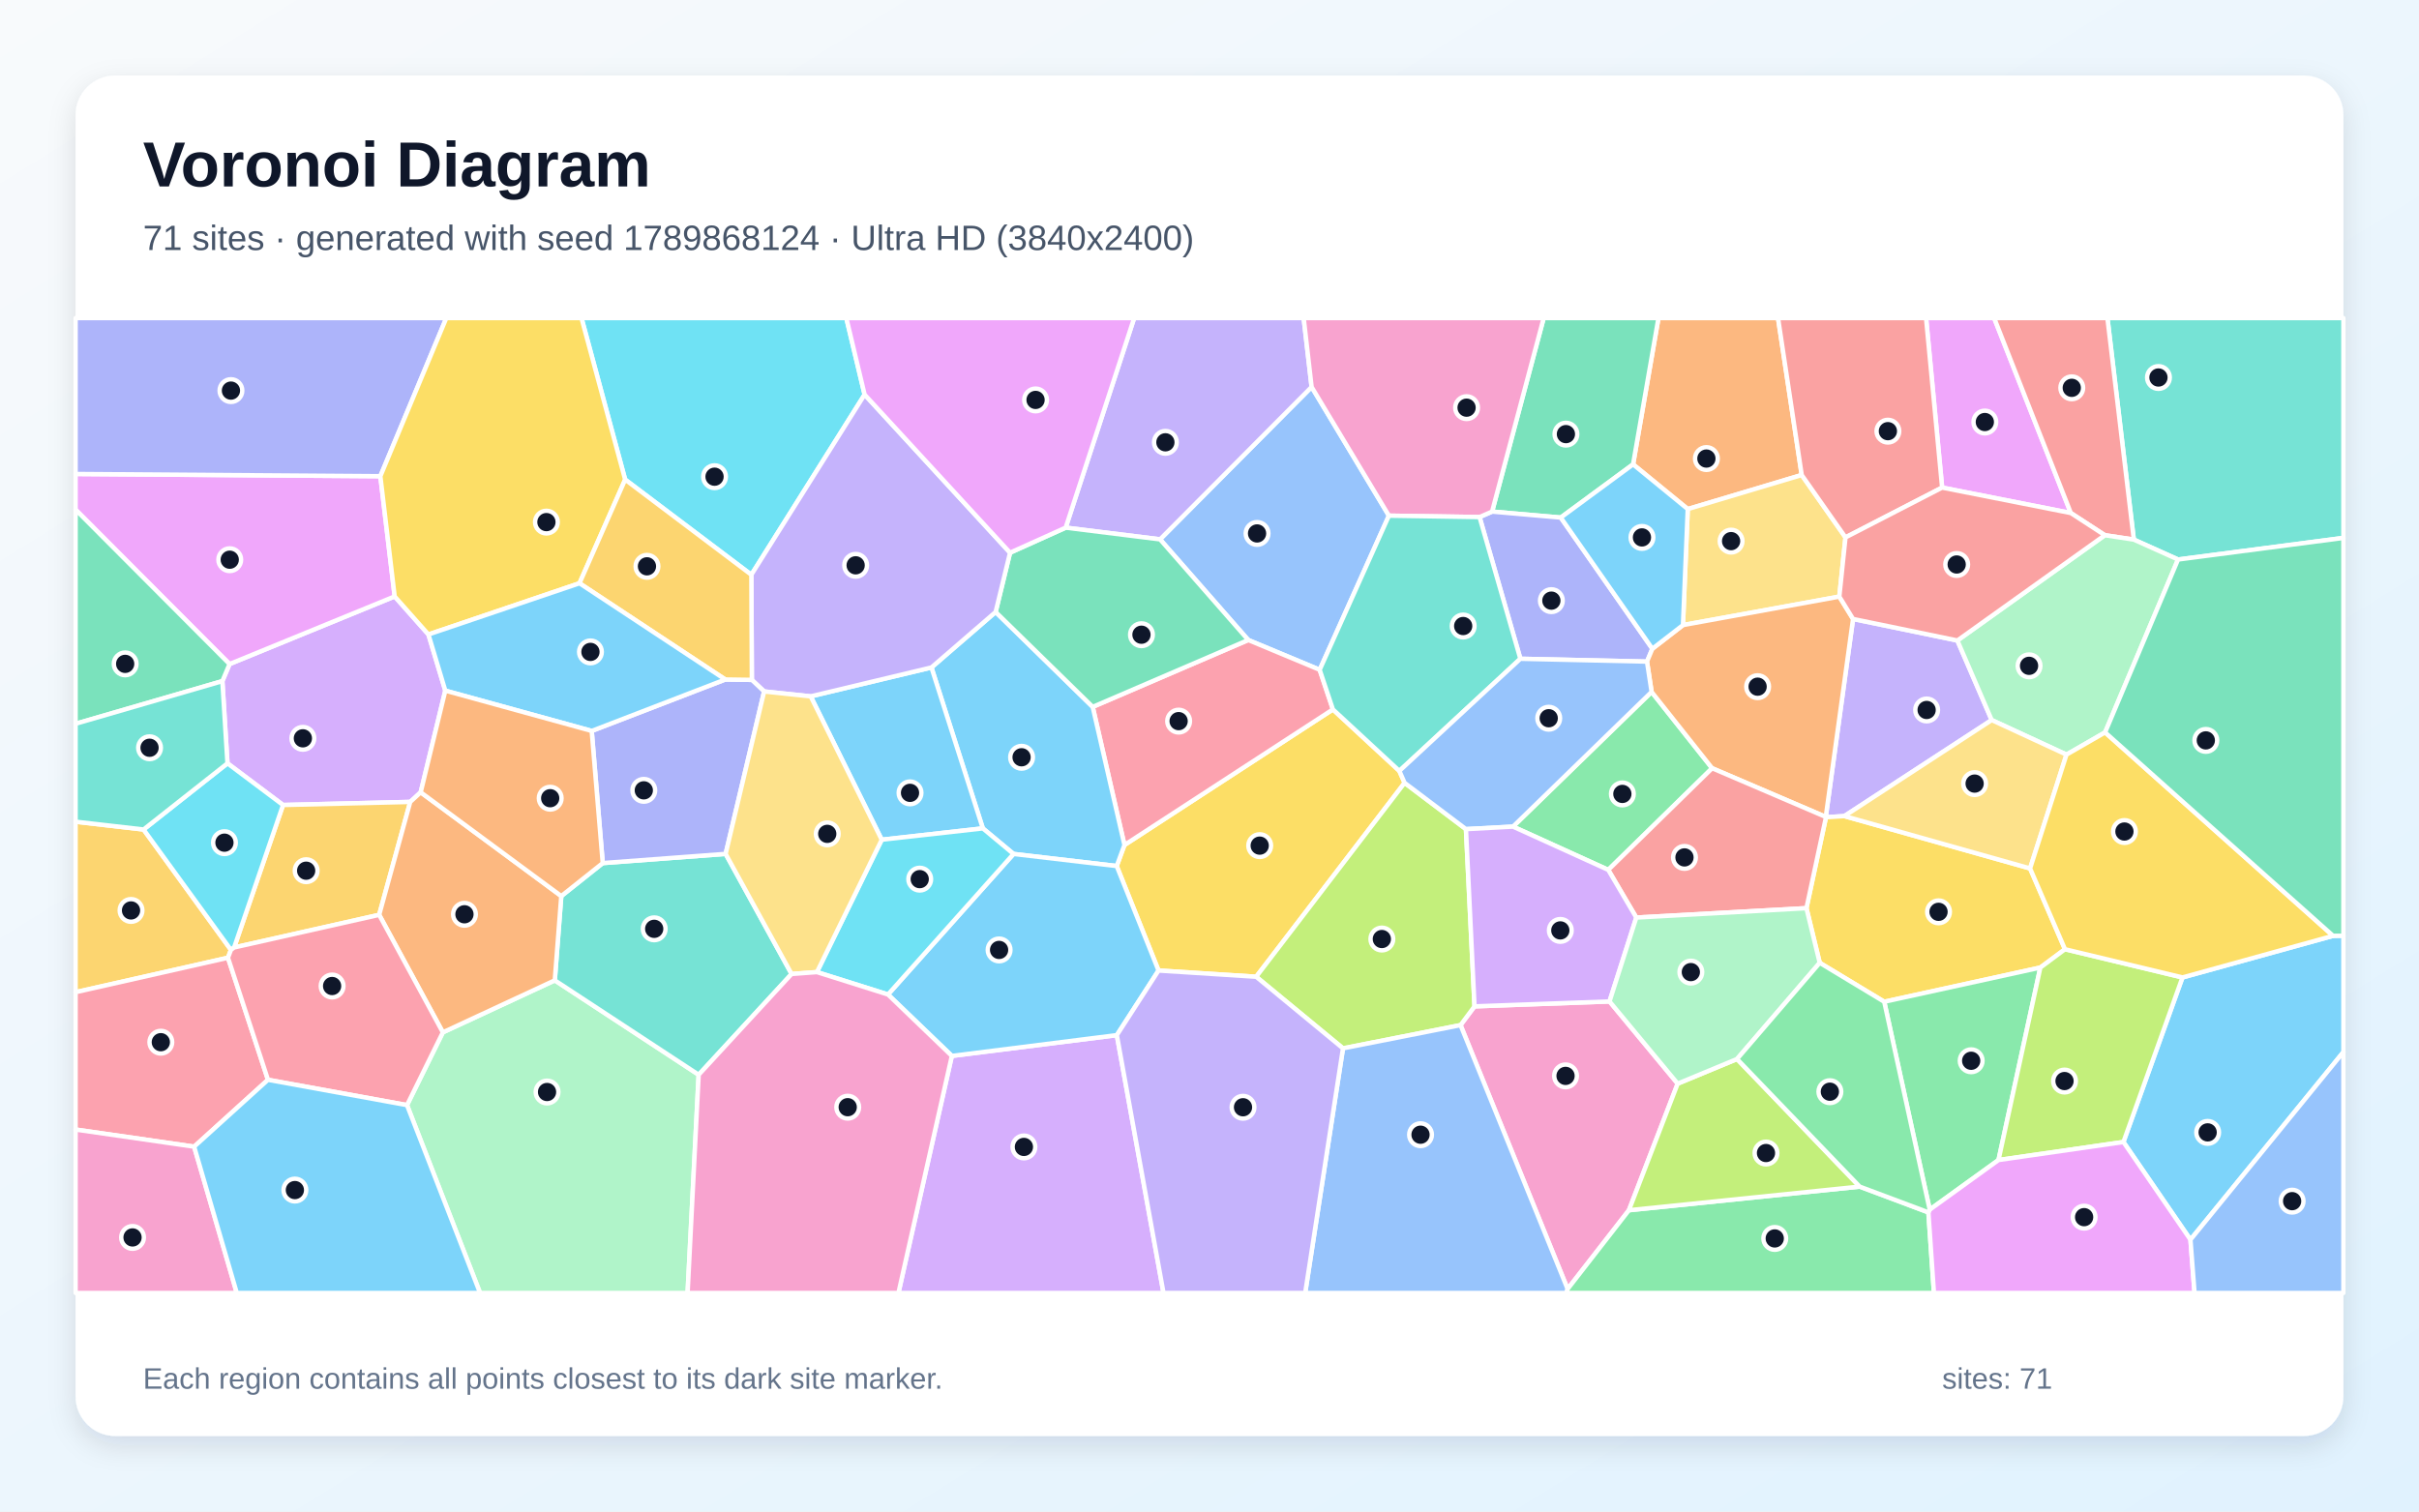
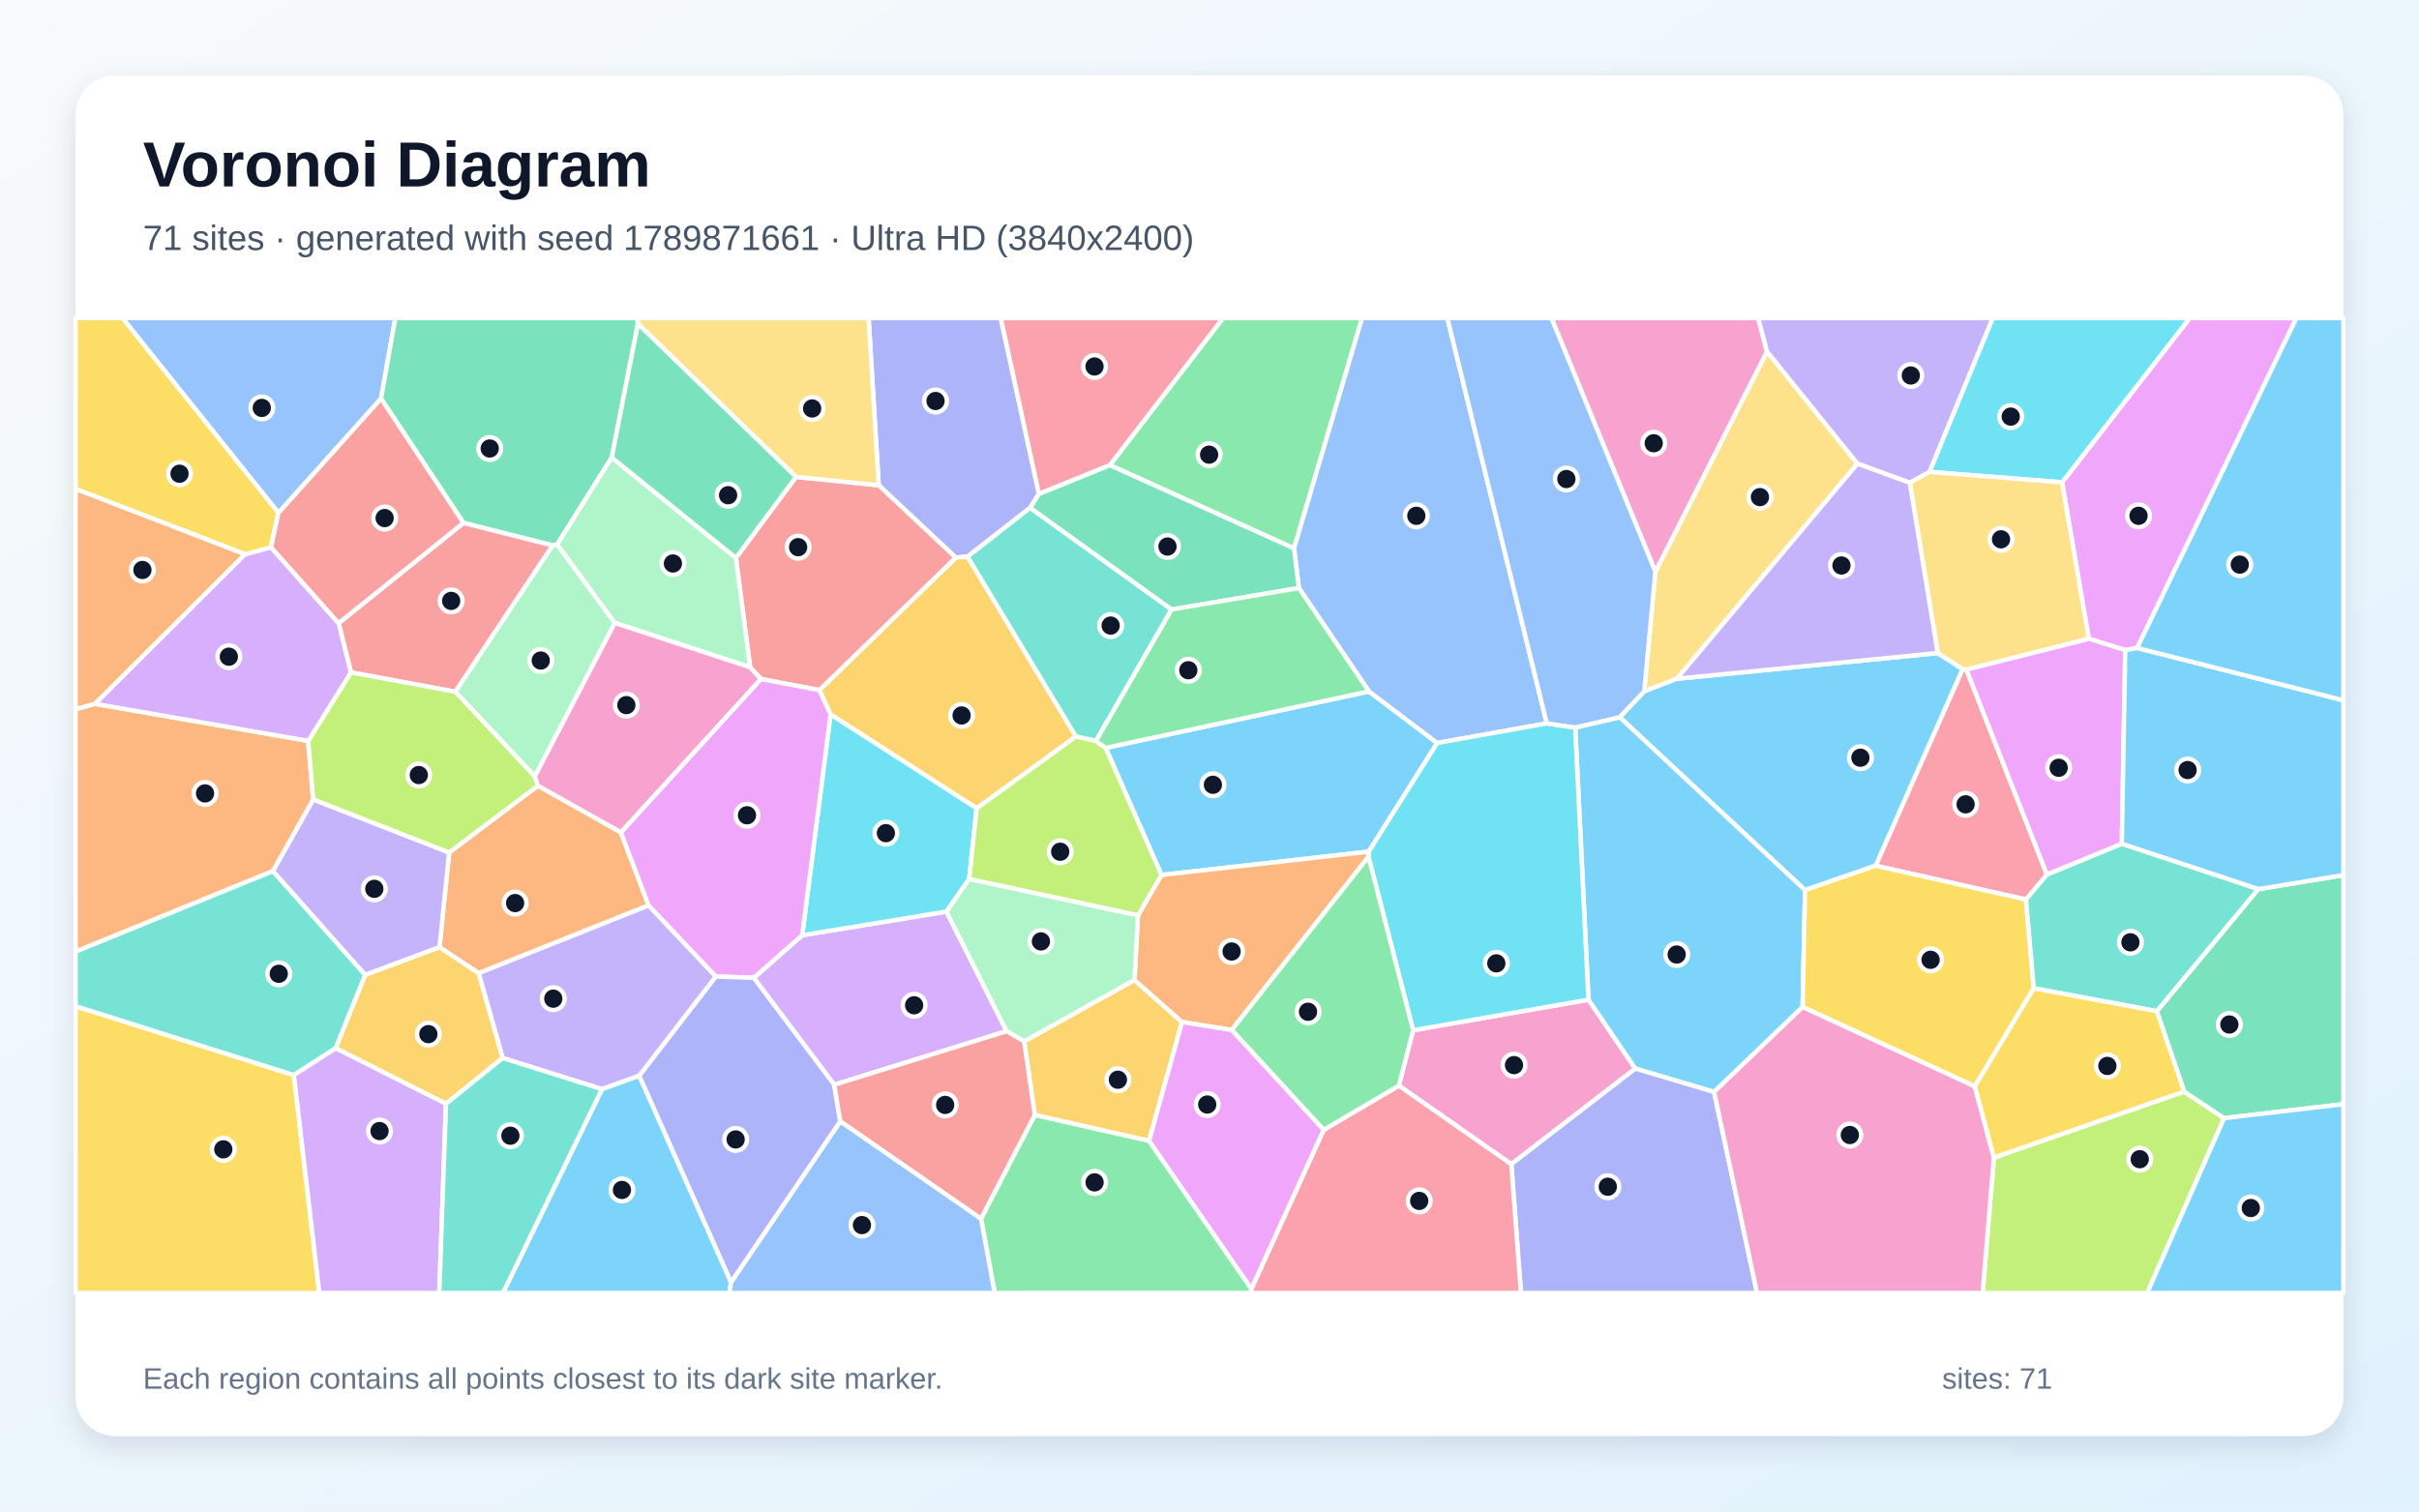
<svg xmlns="http://www.w3.org/2000/svg" width="3840" height="2400" viewBox="0 0 3840 2400" role="img" aria-labelledby="title description">
  <defs>
    <linearGradient id="background" x1="0" y1="0" x2="1" y2="1">
      <stop stop-color="#F8FAFC" />
      <stop offset="1" stop-color="#E0F2FE" />
    </linearGradient>
    <filter id="shadow" x="-5%" y="-5%" width="110%" height="110%">
      <feDropShadow dx="0" dy="15" stdDeviation="22" flood-color="#0F172A" flood-opacity=".12" />
    </filter>
  </defs>
  <rect width="3840" height="2400" fill="url(#background)" />
  <rect x="120" y="120" width="3600" height="2160" rx="63" fill="#FFFFFF" filter="url(#shadow)" />
  <g font-family="Arial, sans-serif">
    <text x="227" y="296" font-size="101" font-weight="700" fill="#0F172A">Voronoi Diagram</text>
-     <text x="227" y="397" font-size="56" fill="#475569">71 sites · generated with seed 1789868124 · Ultra HD (3840x2400)</text>
+     <text x="227" y="397" font-size="56" fill="#475569">71 sites · generated with seed 1789871661 · Ultra HD (3840x2400)</text>
  </g>
  <g stroke="#FFFFFF" stroke-width="7" stroke-linejoin="round">
-     <polygon points="3477.2,1968.4 3370.8,1813.3 3464.5,1552.0 3703.6,1485.9 3720.0,1485.8 3720.0,1670.4" fill="#38BDF8" fill-opacity="0.65" />
-     <polygon points="3107.2,1017.0 3161.7,1143.3 2927.8,1295.8 2898.6,1297.6 2898.3,1297.1 2941.6,982.8" fill="#A78BFA" fill-opacity="0.65" />
-     <polygon points="2663.2,1720.6 2585.8,1921.6 2488.5,2046.7 2318.5,1627.7 2340.7,1597.9 2555.0,1590.1" fill="#F472B6" fill-opacity="0.65" />
-     <polygon points="2860.1,754.2 2679.2,808.3 2592.4,737.3 2632.7,505.0 2822.5,505.0" fill="#FB923C" fill-opacity="0.65" />
-     <polygon points="1839.1,1541.0 1772.7,1375.1 1785.0,1341.7 2115.9,1126.4 2221.4,1224.1 2229.7,1243.0 1994.1,1550.9" fill="#FACC15" fill-opacity="0.65" />
-     <polygon points="2553.0,1381.2 2401.8,1312.5 2621.8,1098.6 2717.9,1219.8" fill="#4ADE80" fill-opacity="0.65" />
-     <polygon points="3457.5,888.4 3387.3,856.8 3345.4,505.0 3720.0,505.0 3720.0,854.1" fill="#2DD4BF" fill-opacity="0.65" />
-     <polygon points="1841.5,856.4 2082.1,614.4 2204.8,818.8 2094.9,1063.5 1981.5,1016.2" fill="#60A5FA" fill-opacity="0.65" />
-     <polygon points="3287.3,814.6 3083.0,774.2 3057.5,505.0 3165.6,505.0" fill="#E879F9" fill-opacity="0.65" />
-     <polygon points="2592.4,737.3 2477.6,821.8 2368.6,812.3 2450.5,505.0 2632.7,505.0" fill="#34D399" fill-opacity="0.65" />
-     <polygon points="3387.3,856.8 3341.3,849.8 3287.3,814.6 3165.6,505.0 3345.4,505.0" fill="#F87171" fill-opacity="0.65" />
-     <polygon points="2623.0,1030.1 2614.5,1050.5 2413.5,1046.0 2348.7,821.0 2368.6,812.3 2477.6,821.8" fill="#818CF8" fill-opacity="0.65" />
-     <polygon points="361.9,1520.7 120.0,1575.4 120.0,1304.7 227.9,1317.1 366.6,1508.2" fill="#FBBF24" fill-opacity="0.65" />
-     <polygon points="2131.9,1664.6 1994.1,1550.9 2229.7,1243.0 2327.1,1316.5 2340.7,1597.9 2318.5,1627.7" fill="#A3E635" fill-opacity="0.65" />
-     <polygon points="680.1,1007.4 706.9,1096.6 667.8,1258.0 651.2,1273.3 449.3,1278.2 361.1,1212.0 353.0,1081.5 364.4,1054.4 626.5,947.0" fill="#C084FC" fill-opacity="0.65" />
-     <polygon points="1734.6,1122.4 1981.5,1016.2 2094.9,1063.5 2115.9,1126.4 1785.0,1341.7" fill="#FB7185" fill-opacity="0.65" />
-     <polygon points="1372.5,626.5 1192.7,912.6 992.4,761.5 923.1,505.0 1343.5,505.0" fill="#22D3EE" fill-opacity="0.65" />
-     <polygon points="646.1,1754.7 703.0,1639.2 880.7,1556.6 1109.1,1706.5 1091.5,2053.0 762.1,2053.0" fill="#86EFAC" fill-opacity="0.65" />
-     <polygon points="2919.8,947.3 2671.6,992.5 2679.2,808.3 2860.1,754.2 2929.6,853.3" fill="#FCD34D" fill-opacity="0.65" />
-     <polygon points="1608.9,1355.9 1560.2,1315.3 1478.6,1059.8 1580.5,971.7 1734.6,1122.4 1785.0,1341.7 1772.7,1375.1" fill="#38BDF8" fill-opacity="0.65" />
-     <polygon points="1399.7,1333.3 1286.9,1105.7 1478.6,1059.8 1560.2,1315.3" fill="#38BDF8" fill-opacity="0.65" />
-     <polygon points="2082.1,614.4 1841.5,856.4 1691.7,837.8 1800.4,505.0 2069.5,505.0" fill="#A78BFA" fill-opacity="0.65" />
-     <polygon points="2368.6,812.3 2348.7,821.0 2204.8,818.8 2082.1,614.4 2069.5,505.0 2450.5,505.0" fill="#F472B6" fill-opacity="0.65" />
-     <polygon points="2717.9,1219.8 2621.8,1098.6 2614.5,1050.5 2623.0,1030.1 2671.6,992.5 2919.8,947.3 2941.6,982.8 2898.3,1297.1" fill="#FB923C" fill-opacity="0.65" />
-     <polygon points="3222.6,1378.9 3278.0,1507.2 3238.9,1536.3 2991.1,1590.6 2888.7,1528.8 2867.6,1442.0 2898.6,1297.6 2927.8,1295.8" fill="#FACC15" fill-opacity="0.65" />
-     <polygon points="3063.3,1920.7 2991.1,1590.6 3238.9,1536.3 3172.5,1841.9" fill="#4ADE80" fill-opacity="0.65" />
-     <polygon points="956.8,1370.4 1151.9,1355.8 1256.6,1546.5 1109.1,1706.5 880.7,1556.6 891.0,1422.8" fill="#2DD4BF" fill-opacity="0.65" />
-     <polygon points="2131.9,1664.6 2318.5,1627.7 2488.5,2046.7 2486.6,2053.0 2071.9,2053.0" fill="#60A5FA" fill-opacity="0.65" />
-     <polygon points="603.8,756.1 626.5,947.0 364.4,1054.4 120.0,809.2 120.0,752.6" fill="#E879F9" fill-opacity="0.65" />
-     <polygon points="1734.6,1122.4 1580.5,971.7 1603.4,877.6 1691.7,837.8 1841.5,856.4 1981.5,1016.2" fill="#34D399" fill-opacity="0.65" />
-     <polygon points="2867.6,1442.0 2597.5,1456.9 2553.0,1381.2 2717.9,1219.8 2898.3,1297.1 2898.6,1297.6" fill="#F87171" fill-opacity="0.65" />
-     <polygon points="603.8,756.1 120.0,752.6 120.0,505.0 708.5,505.0" fill="#818CF8" fill-opacity="0.65" />
-     <polygon points="601.9,1452.6 371.7,1504.4 449.3,1278.2 651.2,1273.3" fill="#FBBF24" fill-opacity="0.65" />
-     <polygon points="3172.5,1841.9 3238.9,1536.3 3278.0,1507.2 3464.5,1552.0 3370.8,1813.3" fill="#A3E635" fill-opacity="0.65" />
-     <polygon points="1511.0,1676.6 1772.9,1643.6 1847.0,2053.0 1426.2,2053.0" fill="#C084FC" fill-opacity="0.65" />
-     <polygon points="425.4,1714.5 308.2,1820.7 120.0,1793.5 120.0,1575.4 361.9,1520.7" fill="#FB7185" fill-opacity="0.65" />
-     <polygon points="371.7,1504.4 366.6,1508.2 227.9,1317.1 361.1,1212.0 449.3,1278.2" fill="#22D3EE" fill-opacity="0.65" />
-     <polygon points="3341.7,1162.9 3280.4,1198.2 3161.7,1143.3 3107.2,1017.0 3341.3,849.8 3387.3,856.8 3457.5,888.4" fill="#86EFAC" fill-opacity="0.65" />
-     <polygon points="3222.6,1378.9 2927.8,1295.8 3161.7,1143.3 3280.4,1198.2" fill="#FCD34D" fill-opacity="0.65" />
-     <polygon points="1772.9,1643.6 1511.0,1676.6 1409.6,1579.1 1608.9,1355.9 1772.7,1375.1 1839.1,1541.0" fill="#38BDF8" fill-opacity="0.65" />
-     <polygon points="2671.6,992.5 2623.0,1030.1 2477.6,821.8 2592.4,737.3 2679.2,808.3" fill="#38BDF8" fill-opacity="0.65" />
-     <polygon points="1603.4,877.6 1580.5,971.7 1478.6,1059.8 1286.9,1105.7 1213.0,1097.9 1193.5,1079.5 1192.7,912.6 1372.5,626.5" fill="#A78BFA" fill-opacity="0.65" />
-     <polygon points="120.0,1793.5 308.2,1820.7 375.9,2053.0 120.0,2053.0" fill="#F472B6" fill-opacity="0.65" />
-     <polygon points="891.0,1422.8 880.7,1556.6 703.0,1639.2 601.9,1452.6 651.2,1273.3 667.8,1258.0" fill="#FB923C" fill-opacity="0.65" />
-     <polygon points="992.4,761.5 919.9,926.1 680.1,1007.4 626.5,947.0 603.8,756.1 708.5,505.0 923.1,505.0" fill="#FACC15" fill-opacity="0.65" />
-     <polygon points="2488.5,2046.7 2585.8,1921.6 2952.1,1884.1 3061.2,1925.0 3070.0,2053.0 2486.6,2053.0" fill="#4ADE80" fill-opacity="0.65" />
-     <polygon points="2348.7,821.0 2413.5,1046.0 2221.4,1224.1 2115.9,1126.4 2094.9,1063.5 2204.8,818.8" fill="#2DD4BF" fill-opacity="0.65" />
-     <polygon points="2413.5,1046.0 2614.5,1050.5 2621.8,1098.6 2401.8,1312.5 2327.1,1316.5 2229.7,1243.0 2221.4,1224.1" fill="#60A5FA" fill-opacity="0.65" />
-     <polygon points="3061.2,1925.0 3063.3,1920.7 3172.5,1841.9 3370.8,1813.3 3477.2,1968.4 3483.7,2053.0 3070.0,2053.0" fill="#E879F9" fill-opacity="0.65" />
-     <polygon points="364.4,1054.4 353.0,1081.5 120.0,1149.2 120.0,809.2" fill="#34D399" fill-opacity="0.65" />
-     <polygon points="3083.0,774.2 2929.6,853.3 2860.1,754.2 2822.5,505.0 3057.5,505.0" fill="#F87171" fill-opacity="0.65" />
-     <polygon points="939.3,1160.6 1151.3,1078.9 1193.5,1079.5 1213.0,1097.9 1151.9,1355.8 956.8,1370.4" fill="#818CF8" fill-opacity="0.65" />
-     <polygon points="1193.5,1079.5 1151.3,1078.9 919.9,926.1 992.4,761.5 1192.7,912.6" fill="#FBBF24" fill-opacity="0.65" />
-     <polygon points="2952.1,1884.1 2585.8,1921.6 2663.2,1720.6 2757.4,1681.5" fill="#A3E635" fill-opacity="0.65" />
-     <polygon points="2597.5,1456.9 2555.0,1590.1 2340.7,1597.9 2327.1,1316.5 2401.8,1312.5 2553.0,1381.2" fill="#C084FC" fill-opacity="0.65" />
-     <polygon points="425.4,1714.5 361.9,1520.7 366.6,1508.2 371.7,1504.4 601.9,1452.6 703.0,1639.2 646.1,1754.7" fill="#FB7185" fill-opacity="0.65" />
-     <polygon points="1409.6,1579.1 1296.8,1543.5 1399.7,1333.3 1560.2,1315.3 1608.9,1355.9" fill="#22D3EE" fill-opacity="0.65" />
-     <polygon points="2757.4,1681.5 2663.2,1720.6 2555.0,1590.1 2597.5,1456.9 2867.6,1442.0 2888.7,1528.8" fill="#86EFAC" fill-opacity="0.65" />
-     <polygon points="1296.8,1543.5 1256.6,1546.5 1151.9,1355.8 1213.0,1097.9 1286.9,1105.7 1399.7,1333.3" fill="#FCD34D" fill-opacity="0.65" />
-     <polygon points="308.2,1820.7 425.4,1714.5 646.1,1754.7 762.1,2053.0 375.9,2053.0" fill="#38BDF8" fill-opacity="0.65" />
-     <polygon points="1151.3,1078.9 939.3,1160.6 706.9,1096.6 680.1,1007.4 919.9,926.1" fill="#38BDF8" fill-opacity="0.65" />
-     <polygon points="1772.9,1643.6 1839.1,1541.0 1994.1,1550.9 2131.9,1664.6 2071.9,2053.0 1847.0,2053.0" fill="#A78BFA" fill-opacity="0.65" />
-     <polygon points="1109.1,1706.5 1256.6,1546.5 1296.8,1543.5 1409.6,1579.1 1511.0,1676.6 1426.2,2053.0 1091.5,2053.0" fill="#F472B6" fill-opacity="0.65" />
-     <polygon points="939.3,1160.6 956.8,1370.4 891.0,1422.8 667.8,1258.0 706.9,1096.6" fill="#FB923C" fill-opacity="0.65" />
-     <polygon points="3278.0,1507.2 3222.6,1378.9 3280.4,1198.2 3341.7,1162.9 3703.6,1485.9 3464.5,1552.0" fill="#FACC15" fill-opacity="0.65" />
-     <polygon points="3061.2,1925.0 2952.1,1884.1 2757.4,1681.5 2888.7,1528.8 2991.1,1590.6 3063.3,1920.7" fill="#4ADE80" fill-opacity="0.65" />
-     <polygon points="353.0,1081.5 361.1,1212.0 227.9,1317.1 120.0,1304.7 120.0,1149.2" fill="#2DD4BF" fill-opacity="0.65" />
-     <polygon points="3477.2,1968.4 3720.0,1670.4 3720.0,2053.0 3483.7,2053.0" fill="#60A5FA" fill-opacity="0.65" />
-     <polygon points="1691.7,837.8 1603.4,877.6 1372.5,626.5 1343.5,505.0 1800.4,505.0" fill="#E879F9" fill-opacity="0.65" />
-     <polygon points="3703.6,1485.9 3341.7,1162.9 3457.5,888.4 3720.0,854.1 3720.0,1485.8" fill="#34D399" fill-opacity="0.65" />
-     <polygon points="2919.8,947.3 2929.6,853.3 3083.0,774.2 3287.3,814.6 3341.3,849.8 3107.2,1017.0 2941.6,982.8" fill="#F87171" fill-opacity="0.65" />
+     <polygon points="2172.7,1352.3 1843.7,1389.3 1755.2,1187.5 2173.1,1097.8 2281.5,1179.7" fill="#38BDF8" fill-opacity="0.65" />
+     <polygon points="1014.9,1708.1 955.6,1729.4 797.9,1680.0 759.6,1545.1 1029.5,1437.4 1136.5,1550.5" fill="#A78BFA" fill-opacity="0.65" />
+     <polygon points="2399.1,1848.5 2220.5,1723.8 2243.3,1635.8 2521.6,1587.3 2596.0,1696.7" fill="#F472B6" fill-opacity="0.65" />
+     <polygon points="697.7,1504.1 713.0,1353.6 853.9,1247.5 985.6,1321.5 1029.5,1437.4 759.6,1545.1" fill="#FB923C" fill-opacity="0.65" />
+     <polygon points="120.0,1597.6 466.5,1707.0 506.9,2053.0 120.0,2053.0" fill="#FACC15" fill-opacity="0.65" />
+     <polygon points="1557.3,1934.9 1642.7,1770.2 1824.1,1811.3 1986.5,2046.3 1986.1,2053.0 1579.0,2053.0" fill="#4ADE80" fill-opacity="0.65" />
+     <polygon points="532.9,1664.4 466.5,1707.0 120.0,1597.6 120.0,1510.8 433.2,1382.9 579.9,1548.0" fill="#2DD4BF" fill-opacity="0.65" />
+     <polygon points="604.9,632.9 442.0,814.4 194.2,505.0 627.6,505.0" fill="#60A5FA" fill-opacity="0.65" />
+     <polygon points="3392.6,1028.8 3373.7,1032.4 3315.8,1014.1 3273.4,765.9 3476.0,505.0 3645.4,505.0" fill="#E879F9" fill-opacity="0.65" />
+     <polygon points="1012.7,514.2 971.1,726.5 884.5,864.4 877.4,866.1 735.7,830.3 604.9,632.9 627.6,505.0 1011.6,505.0" fill="#34D399" fill-opacity="0.65" />
+     <polygon points="722.8,1098.4 557.1,1067.6 537.5,989.5 735.7,830.3 877.4,866.1" fill="#F87171" fill-opacity="0.65" />
+     <polygon points="1649.2,784.1 1635.3,806.3 1535.9,883.8 1517.2,885.4 1394.9,770.5 1378.8,505.0 1588.7,505.0" fill="#818CF8" fill-opacity="0.65" />
+     <polygon points="1550.4,1283.5 1318.5,1134.4 1300.6,1095.8 1517.2,885.4 1535.9,883.8 1708.0,1169.5" fill="#FBBF24" fill-opacity="0.65" />
+     <polygon points="3165.2,1838.0 3467.2,1733.2 3530.6,1775.4 3408.5,2053.0 3147.3,2053.0" fill="#A3E635" fill-opacity="0.65" />
+     <polygon points="1324.3,1722.4 1196.6,1552.6 1273.4,1485.0 1502.4,1447.4 1598.0,1637.3" fill="#C084FC" fill-opacity="0.65" />
+     <polygon points="3121.5,1063.1 3249.4,1388.7 3216.1,1428.3 2977.3,1374.6 3115.5,1062.3" fill="#FB7185" fill-opacity="0.65" />
+     <polygon points="1538.5,1395.8 1502.4,1447.4 1273.4,1485.0 1318.5,1134.4 1550.4,1283.5" fill="#22D3EE" fill-opacity="0.65" />
+     <polygon points="976.0,989.0 849.0,1232.8 722.8,1098.4 877.4,866.1 884.5,864.4" fill="#86EFAC" fill-opacity="0.65" />
+     <polygon points="2948.6,736.2 2661.9,1077.7 2610.1,1097.7 2627.8,907.8 2805.0,558.1" fill="#FCD34D" fill-opacity="0.65" />
+     <polygon points="3076.1,1036.9 3115.5,1062.3 2977.3,1374.6 2865.4,1413.4 2571.1,1138.8 2610.1,1097.7 2661.9,1077.7" fill="#38BDF8" fill-opacity="0.65" />
+     <polygon points="2721.0,1733.8 2596.0,1696.7 2521.6,1587.3 2500.5,1155.2 2571.1,1138.8 2865.4,1413.4 2861.5,1599.0" fill="#38BDF8" fill-opacity="0.65" />
+     <polygon points="579.9,1548.0 433.2,1382.9 497.2,1269.3 713.0,1353.6 697.7,1504.1" fill="#A78BFA" fill-opacity="0.65" />
+     <polygon points="2805.0,558.1 2627.8,907.8 2462.8,505.0 2791.0,505.0" fill="#F472B6" fill-opacity="0.65" />
+     <polygon points="150.6,1117.5 489.2,1176.4 497.2,1269.3 433.2,1382.9 120.0,1510.8 120.0,1126.1" fill="#FB923C" fill-opacity="0.65" />
+     <polygon points="3134.9,1725.0 2861.5,1599.0 2865.4,1413.4 2977.3,1374.6 3216.1,1428.3 3228.5,1569.2" fill="#FACC15" fill-opacity="0.65" />
+     <polygon points="2054.2,870.8 1761.8,738.5 1941.5,505.0 2162.2,505.0" fill="#4ADE80" fill-opacity="0.65" />
+     <polygon points="1739.8,1176.6 1708.0,1169.5 1535.9,883.8 1635.3,806.3 1859.9,967.7" fill="#2DD4BF" fill-opacity="0.65" />
+     <polygon points="2455.4,1148.6 2281.5,1179.7 2173.1,1097.8 2061.9,933.7 2054.2,870.8 2162.2,505.0 2297.6,505.0" fill="#60A5FA" fill-opacity="0.65" />
+     <polygon points="3368.2,1339.9 3249.4,1388.7 3121.5,1063.1 3315.8,1014.1 3373.7,1032.4" fill="#E879F9" fill-opacity="0.65" />
+     <polygon points="3530.6,1775.4 3467.2,1733.2 3423.8,1605.6 3584.7,1411.8 3720.0,1389.5 3720.0,1753.2" fill="#34D399" fill-opacity="0.65" />
+     <polygon points="1300.6,1095.8 1207.9,1078.1 1190.8,1059.5 1168.2,885.9 1263.6,757.2 1394.9,770.5 1517.2,885.4" fill="#F87171" fill-opacity="0.65" />
+     <polygon points="2399.1,1848.5 2596.0,1696.7 2721.0,1733.8 2789.2,2053.0 2414.4,2053.0" fill="#818CF8" fill-opacity="0.65" />
+     <polygon points="1625.7,1653.5 1800.9,1555.9 1876.4,1622.8 1824.1,1811.3 1642.7,1770.2" fill="#FBBF24" fill-opacity="0.65" />
+     <polygon points="489.2,1176.4 557.1,1067.6 722.8,1098.4 849.0,1232.8 853.9,1247.5 713.0,1353.6 497.2,1269.3" fill="#A3E635" fill-opacity="0.65" />
+     <polygon points="388.9,880.0 430.2,868.9 537.5,989.5 557.1,1067.6 489.2,1176.4 150.6,1117.5" fill="#C084FC" fill-opacity="0.65" />
+     <polygon points="1986.5,2046.3 2101.2,1794.0 2220.5,1723.8 2399.1,1848.5 2414.4,2053.0 1986.1,2053.0" fill="#FB7185" fill-opacity="0.65" />
+     <polygon points="2455.4,1148.6 2500.5,1155.2 2521.6,1587.3 2243.3,1635.8 2172.4,1360.4 2172.7,1352.3 2281.5,1179.7" fill="#22D3EE" fill-opacity="0.65" />
+     <polygon points="1168.2,885.9 1190.8,1059.5 976.0,989.0 884.5,864.4 971.1,726.5" fill="#86EFAC" fill-opacity="0.65" />
+     <polygon points="1263.6,757.2 1012.7,514.2 1011.6,505.0 1378.8,505.0 1394.9,770.5" fill="#FCD34D" fill-opacity="0.65" />
+     <polygon points="955.6,1729.4 1014.9,1708.1 1160.5,2035.9 1158.0,2053.0 798.4,2053.0" fill="#38BDF8" fill-opacity="0.65" />
+     <polygon points="3584.7,1411.8 3368.2,1339.9 3373.7,1032.4 3392.6,1028.8 3720.0,1111.9 3720.0,1389.5" fill="#38BDF8" fill-opacity="0.65" />
+     <polygon points="3063.1,749.3 3031.7,766.6 2948.6,736.2 2805.0,558.1 2791.0,505.0 3163.5,505.0" fill="#A78BFA" fill-opacity="0.65" />
+     <polygon points="2721.0,1733.8 2861.5,1599.0 3134.9,1725.0 3165.2,1838.0 3147.3,2053.0 2789.2,2053.0" fill="#F472B6" fill-opacity="0.65" />
+     <polygon points="1955.2,1635.4 1876.4,1622.8 1800.9,1555.9 1806.4,1453.5 1843.7,1389.3 2172.7,1352.3 2172.4,1360.4" fill="#FB923C" fill-opacity="0.65" />
+     <polygon points="442.0,814.4 430.2,868.9 388.9,880.0 120.0,776.4 120.0,505.0 194.2,505.0" fill="#FACC15" fill-opacity="0.65" />
+     <polygon points="2101.2,1794.0 1955.2,1635.4 2172.4,1360.4 2243.3,1635.8 2220.5,1723.8" fill="#4ADE80" fill-opacity="0.65" />
+     <polygon points="3584.7,1411.8 3423.8,1605.6 3228.5,1569.2 3216.1,1428.3 3249.4,1388.7 3368.2,1339.9" fill="#2DD4BF" fill-opacity="0.65" />
+     <polygon points="1160.5,2035.9 1333.9,1780.3 1557.3,1934.9 1579.0,2053.0 1158.0,2053.0" fill="#60A5FA" fill-opacity="0.65" />
+     <polygon points="1207.9,1078.1 1300.6,1095.8 1318.5,1134.4 1273.4,1485.0 1196.6,1552.6 1136.5,1550.5 1029.5,1437.4 985.6,1321.5" fill="#E879F9" fill-opacity="0.65" />
+     <polygon points="1761.8,738.5 2054.2,870.8 2061.9,933.7 1859.9,967.7 1635.3,806.3 1649.2,784.1" fill="#34D399" fill-opacity="0.65" />
+     <polygon points="735.7,830.3 537.5,989.5 430.2,868.9 442.0,814.4 604.9,632.9" fill="#F87171" fill-opacity="0.65" />
+     <polygon points="1333.9,1780.3 1160.5,2035.9 1014.9,1708.1 1136.5,1550.5 1196.6,1552.6 1324.3,1722.4" fill="#818CF8" fill-opacity="0.65" />
+     <polygon points="708.0,1752.6 532.9,1664.4 579.9,1548.0 697.7,1504.1 759.6,1545.1 797.9,1680.0" fill="#FBBF24" fill-opacity="0.65" />
+     <polygon points="1806.4,1453.5 1538.5,1395.8 1550.4,1283.5 1708.0,1169.5 1739.8,1176.6 1755.2,1187.5 1843.7,1389.3" fill="#A3E635" fill-opacity="0.65" />
+     <polygon points="466.5,1707.0 532.9,1664.4 708.0,1752.6 697.3,2053.0 506.9,2053.0" fill="#C084FC" fill-opacity="0.65" />
+     <polygon points="1761.8,738.5 1649.2,784.1 1588.7,505.0 1941.5,505.0" fill="#FB7185" fill-opacity="0.65" />
+     <polygon points="3273.4,765.9 3063.1,749.3 3163.5,505.0 3476.0,505.0" fill="#22D3EE" fill-opacity="0.65" />
+     <polygon points="1806.4,1453.5 1800.9,1555.9 1625.7,1653.5 1598.0,1637.3 1502.4,1447.4 1538.5,1395.8" fill="#86EFAC" fill-opacity="0.65" />
+     <polygon points="3031.7,766.6 3063.1,749.3 3273.4,765.9 3315.8,1014.1 3121.5,1063.1 3115.5,1062.3 3076.1,1036.9" fill="#FCD34D" fill-opacity="0.65" />
+     <polygon points="3392.6,1028.8 3645.4,505.0 3720.0,505.0 3720.0,1111.9" fill="#38BDF8" fill-opacity="0.65" />
+     <polygon points="3530.6,1775.4 3720.0,1753.2 3720.0,2053.0 3408.5,2053.0" fill="#38BDF8" fill-opacity="0.65" />
+     <polygon points="3076.1,1036.9 2661.9,1077.7 2948.6,736.2 3031.7,766.6" fill="#A78BFA" fill-opacity="0.65" />
+     <polygon points="1190.8,1059.5 1207.9,1078.1 985.6,1321.5 853.9,1247.5 849.0,1232.8 976.0,989.0" fill="#F472B6" fill-opacity="0.65" />
+     <polygon points="388.9,880.0 150.6,1117.5 120.0,1126.1 120.0,776.4" fill="#FB923C" fill-opacity="0.65" />
+     <polygon points="3423.8,1605.6 3467.2,1733.2 3165.2,1838.0 3134.9,1725.0 3228.5,1569.2" fill="#FACC15" fill-opacity="0.65" />
+     <polygon points="1739.8,1176.6 1859.9,967.7 2061.9,933.7 2173.1,1097.8 1755.2,1187.5" fill="#4ADE80" fill-opacity="0.65" />
+     <polygon points="708.0,1752.6 797.9,1680.0 955.6,1729.4 798.4,2053.0 697.3,2053.0" fill="#2DD4BF" fill-opacity="0.65" />
+     <polygon points="2627.8,907.8 2610.1,1097.7 2571.1,1138.8 2500.5,1155.2 2455.4,1148.6 2297.6,505.0 2462.8,505.0" fill="#60A5FA" fill-opacity="0.65" />
+     <polygon points="2101.2,1794.0 1986.5,2046.3 1824.1,1811.3 1876.4,1622.8 1955.2,1635.4" fill="#E879F9" fill-opacity="0.65" />
+     <polygon points="1263.6,757.2 1168.2,885.9 971.1,726.5 1012.7,514.2" fill="#34D399" fill-opacity="0.65" />
+     <polygon points="1333.9,1780.3 1324.3,1722.4 1598.0,1637.3 1625.7,1653.5 1642.7,1770.2 1557.3,1934.9" fill="#F87171" fill-opacity="0.65" />
  </g>
  <g>
-     <circle cx="3504.5" cy="1798.0" r="18" fill="#0F172A" stroke="#FFFFFF" stroke-width="7" />
-     <circle cx="3058.4" cy="1127.3" r="18" fill="#0F172A" stroke="#FFFFFF" stroke-width="7" />
-     <circle cx="2485.2" cy="1708.3" r="18" fill="#0F172A" stroke="#FFFFFF" stroke-width="7" />
-     <circle cx="2708.8" cy="728.1" r="18" fill="#0F172A" stroke="#FFFFFF" stroke-width="7" />
-     <circle cx="1999.7" cy="1342.7" r="18" fill="#0F172A" stroke="#FFFFFF" stroke-width="7" />
-     <circle cx="2575.4" cy="1260.6" r="18" fill="#0F172A" stroke="#FFFFFF" stroke-width="7" />
-     <circle cx="3426.4" cy="599.4" r="18" fill="#0F172A" stroke="#FFFFFF" stroke-width="7" />
-     <circle cx="1995.5" cy="847.0" r="18" fill="#0F172A" stroke="#FFFFFF" stroke-width="7" />
-     <circle cx="3150.8" cy="670.1" r="18" fill="#0F172A" stroke="#FFFFFF" stroke-width="7" />
-     <circle cx="2485.8" cy="689.3" r="18" fill="#0F172A" stroke="#FFFFFF" stroke-width="7" />
-     <circle cx="3288.8" cy="615.8" r="18" fill="#0F172A" stroke="#FFFFFF" stroke-width="7" />
-     <circle cx="2462.7" cy="953.7" r="18" fill="#0F172A" stroke="#FFFFFF" stroke-width="7" />
-     <circle cx="208.0" cy="1445.6" r="18" fill="#0F172A" stroke="#FFFFFF" stroke-width="7" />
-     <circle cx="2193.6" cy="1491.0" r="18" fill="#0F172A" stroke="#FFFFFF" stroke-width="7" />
-     <circle cx="480.8" cy="1172.3" r="18" fill="#0F172A" stroke="#FFFFFF" stroke-width="7" />
-     <circle cx="1871.0" cy="1145.0" r="18" fill="#0F172A" stroke="#FFFFFF" stroke-width="7" />
-     <circle cx="1134.3" cy="756.9" r="18" fill="#0F172A" stroke="#FFFFFF" stroke-width="7" />
-     <circle cx="868.4" cy="1733.9" r="18" fill="#0F172A" stroke="#FFFFFF" stroke-width="7" />
-     <circle cx="2748.0" cy="859.2" r="18" fill="#0F172A" stroke="#FFFFFF" stroke-width="7" />
-     <circle cx="1621.7" cy="1202.4" r="18" fill="#0F172A" stroke="#FFFFFF" stroke-width="7" />
-     <circle cx="1444.6" cy="1258.9" r="18" fill="#0F172A" stroke="#FFFFFF" stroke-width="7" />
-     <circle cx="1850.0" cy="702.3" r="18" fill="#0F172A" stroke="#FFFFFF" stroke-width="7" />
-     <circle cx="2328.1" cy="647.3" r="18" fill="#0F172A" stroke="#FFFFFF" stroke-width="7" />
-     <circle cx="2790.1" cy="1090.3" r="18" fill="#0F172A" stroke="#FFFFFF" stroke-width="7" />
-     <circle cx="3077.3" cy="1447.8" r="18" fill="#0F172A" stroke="#FFFFFF" stroke-width="7" />
-     <circle cx="3129.1" cy="1684.3" r="18" fill="#0F172A" stroke="#FFFFFF" stroke-width="7" />
-     <circle cx="1038.5" cy="1474.8" r="18" fill="#0F172A" stroke="#FFFFFF" stroke-width="7" />
-     <circle cx="2255.0" cy="1801.7" r="18" fill="#0F172A" stroke="#FFFFFF" stroke-width="7" />
-     <circle cx="364.7" cy="888.7" r="18" fill="#0F172A" stroke="#FFFFFF" stroke-width="7" />
-     <circle cx="1812.0" cy="1007.8" r="18" fill="#0F172A" stroke="#FFFFFF" stroke-width="7" />
-     <circle cx="2674.0" cy="1361.4" r="18" fill="#0F172A" stroke="#FFFFFF" stroke-width="7" />
-     <circle cx="366.6" cy="620.2" r="18" fill="#0F172A" stroke="#FFFFFF" stroke-width="7" />
-     <circle cx="486.0" cy="1382.5" r="18" fill="#0F172A" stroke="#FFFFFF" stroke-width="7" />
-     <circle cx="3277.3" cy="1716.5" r="18" fill="#0F172A" stroke="#FFFFFF" stroke-width="7" />
-     <circle cx="1625.4" cy="1821.1" r="18" fill="#0F172A" stroke="#FFFFFF" stroke-width="7" />
-     <circle cx="255.3" cy="1654.8" r="18" fill="#0F172A" stroke="#FFFFFF" stroke-width="7" />
-     <circle cx="356.3" cy="1338.0" r="18" fill="#0F172A" stroke="#FFFFFF" stroke-width="7" />
-     <circle cx="3221.0" cy="1057.2" r="18" fill="#0F172A" stroke="#FFFFFF" stroke-width="7" />
-     <circle cx="3134.6" cy="1244.2" r="18" fill="#0F172A" stroke="#FFFFFF" stroke-width="7" />
-     <circle cx="1586.0" cy="1508.3" r="18" fill="#0F172A" stroke="#FFFFFF" stroke-width="7" />
-     <circle cx="2606.5" cy="853.3" r="18" fill="#0F172A" stroke="#FFFFFF" stroke-width="7" />
-     <circle cx="1358.3" cy="897.6" r="18" fill="#0F172A" stroke="#FFFFFF" stroke-width="7" />
-     <circle cx="210.4" cy="1964.8" r="18" fill="#0F172A" stroke="#FFFFFF" stroke-width="7" />
-     <circle cx="737.3" cy="1451.7" r="18" fill="#0F172A" stroke="#FFFFFF" stroke-width="7" />
-     <circle cx="867.4" cy="829.0" r="18" fill="#0F172A" stroke="#FFFFFF" stroke-width="7" />
-     <circle cx="2817.3" cy="1966.4" r="18" fill="#0F172A" stroke="#FFFFFF" stroke-width="7" />
-     <circle cx="2322.7" cy="994.0" r="18" fill="#0F172A" stroke="#FFFFFF" stroke-width="7" />
-     <circle cx="2458.5" cy="1140.4" r="18" fill="#0F172A" stroke="#FFFFFF" stroke-width="7" />
-     <circle cx="3308.4" cy="1932.6" r="18" fill="#0F172A" stroke="#FFFFFF" stroke-width="7" />
-     <circle cx="198.7" cy="1054.1" r="18" fill="#0F172A" stroke="#FFFFFF" stroke-width="7" />
-     <circle cx="2996.9" cy="684.6" r="18" fill="#0F172A" stroke="#FFFFFF" stroke-width="7" />
-     <circle cx="1022.0" cy="1254.9" r="18" fill="#0F172A" stroke="#FFFFFF" stroke-width="7" />
-     <circle cx="1027.0" cy="899.2" r="18" fill="#0F172A" stroke="#FFFFFF" stroke-width="7" />
-     <circle cx="2803.4" cy="1830.8" r="18" fill="#0F172A" stroke="#FFFFFF" stroke-width="7" />
-     <circle cx="2476.9" cy="1477.3" r="18" fill="#0F172A" stroke="#FFFFFF" stroke-width="7" />
-     <circle cx="527.2" cy="1565.6" r="18" fill="#0F172A" stroke="#FFFFFF" stroke-width="7" />
-     <circle cx="1460.0" cy="1395.9" r="18" fill="#0F172A" stroke="#FFFFFF" stroke-width="7" />
-     <circle cx="2684.1" cy="1543.5" r="18" fill="#0F172A" stroke="#FFFFFF" stroke-width="7" />
-     <circle cx="1313.2" cy="1324.0" r="18" fill="#0F172A" stroke="#FFFFFF" stroke-width="7" />
-     <circle cx="468.1" cy="1889.6" r="18" fill="#0F172A" stroke="#FFFFFF" stroke-width="7" />
-     <circle cx="937.3" cy="1035.1" r="18" fill="#0F172A" stroke="#FFFFFF" stroke-width="7" />
-     <circle cx="1973.2" cy="1758.1" r="18" fill="#0F172A" stroke="#FFFFFF" stroke-width="7" />
-     <circle cx="1345.7" cy="1758.0" r="18" fill="#0F172A" stroke="#FFFFFF" stroke-width="7" />
-     <circle cx="873.4" cy="1267.4" r="18" fill="#0F172A" stroke="#FFFFFF" stroke-width="7" />
-     <circle cx="3372.4" cy="1320.3" r="18" fill="#0F172A" stroke="#FFFFFF" stroke-width="7" />
-     <circle cx="2904.8" cy="1733.4" r="18" fill="#0F172A" stroke="#FFFFFF" stroke-width="7" />
-     <circle cx="237.4" cy="1187.3" r="18" fill="#0F172A" stroke="#FFFFFF" stroke-width="7" />
-     <circle cx="3638.6" cy="1907.2" r="18" fill="#0F172A" stroke="#FFFFFF" stroke-width="7" />
-     <circle cx="1643.9" cy="635.0" r="18" fill="#0F172A" stroke="#FFFFFF" stroke-width="7" />
-     <circle cx="3501.6" cy="1175.6" r="18" fill="#0F172A" stroke="#FFFFFF" stroke-width="7" />
-     <circle cx="3106.1" cy="896.3" r="18" fill="#0F172A" stroke="#FFFFFF" stroke-width="7" />
+     <circle cx="1925.4" cy="1246.1" r="18" fill="#0F172A" stroke="#FFFFFF" stroke-width="7" />
+     <circle cx="878.3" cy="1585.7" r="18" fill="#0F172A" stroke="#FFFFFF" stroke-width="7" />
+     <circle cx="2403.4" cy="1691.2" r="18" fill="#0F172A" stroke="#FFFFFF" stroke-width="7" />
+     <circle cx="817.7" cy="1433.9" r="18" fill="#0F172A" stroke="#FFFFFF" stroke-width="7" />
+     <circle cx="354.5" cy="1824.9" r="18" fill="#0F172A" stroke="#FFFFFF" stroke-width="7" />
+     <circle cx="1737.6" cy="1877.4" r="18" fill="#0F172A" stroke="#FFFFFF" stroke-width="7" />
+     <circle cx="442.5" cy="1546.2" r="18" fill="#0F172A" stroke="#FFFFFF" stroke-width="7" />
+     <circle cx="415.6" cy="647.7" r="18" fill="#0F172A" stroke="#FFFFFF" stroke-width="7" />
+     <circle cx="3394.8" cy="819.0" r="18" fill="#0F172A" stroke="#FFFFFF" stroke-width="7" />
+     <circle cx="777.4" cy="712.1" r="18" fill="#0F172A" stroke="#FFFFFF" stroke-width="7" />
+     <circle cx="716.2" cy="954.1" r="18" fill="#0F172A" stroke="#FFFFFF" stroke-width="7" />
+     <circle cx="1485.1" cy="636.7" r="18" fill="#0F172A" stroke="#FFFFFF" stroke-width="7" />
+     <circle cx="1526.5" cy="1136.0" r="18" fill="#0F172A" stroke="#FFFFFF" stroke-width="7" />
+     <circle cx="3396.7" cy="1840.6" r="18" fill="#0F172A" stroke="#FFFFFF" stroke-width="7" />
+     <circle cx="1451.1" cy="1596.2" r="18" fill="#0F172A" stroke="#FFFFFF" stroke-width="7" />
+     <circle cx="3120.3" cy="1277.1" r="18" fill="#0F172A" stroke="#FFFFFF" stroke-width="7" />
+     <circle cx="1406.3" cy="1322.9" r="18" fill="#0F172A" stroke="#FFFFFF" stroke-width="7" />
+     <circle cx="858.4" cy="1048.8" r="18" fill="#0F172A" stroke="#FFFFFF" stroke-width="7" />
+     <circle cx="2793.8" cy="789.3" r="18" fill="#0F172A" stroke="#FFFFFF" stroke-width="7" />
+     <circle cx="2953.3" cy="1203.1" r="18" fill="#0F172A" stroke="#FFFFFF" stroke-width="7" />
+     <circle cx="2661.6" cy="1515.6" r="18" fill="#0F172A" stroke="#FFFFFF" stroke-width="7" />
+     <circle cx="594.2" cy="1411.3" r="18" fill="#0F172A" stroke="#FFFFFF" stroke-width="7" />
+     <circle cx="2625.2" cy="703.8" r="18" fill="#0F172A" stroke="#FFFFFF" stroke-width="7" />
+     <circle cx="325.5" cy="1259.8" r="18" fill="#0F172A" stroke="#FFFFFF" stroke-width="7" />
+     <circle cx="3064.7" cy="1524.0" r="18" fill="#0F172A" stroke="#FFFFFF" stroke-width="7" />
+     <circle cx="1919.4" cy="721.9" r="18" fill="#0F172A" stroke="#FFFFFF" stroke-width="7" />
+     <circle cx="1763.1" cy="993.3" r="18" fill="#0F172A" stroke="#FFFFFF" stroke-width="7" />
+     <circle cx="2248.3" cy="819.0" r="18" fill="#0F172A" stroke="#FFFFFF" stroke-width="7" />
+     <circle cx="3268.0" cy="1219.1" r="18" fill="#0F172A" stroke="#FFFFFF" stroke-width="7" />
+     <circle cx="3539.0" cy="1626.7" r="18" fill="#0F172A" stroke="#FFFFFF" stroke-width="7" />
+     <circle cx="1267.0" cy="868.8" r="18" fill="#0F172A" stroke="#FFFFFF" stroke-width="7" />
+     <circle cx="2552.3" cy="1884.3" r="18" fill="#0F172A" stroke="#FFFFFF" stroke-width="7" />
+     <circle cx="1774.6" cy="1714.4" r="18" fill="#0F172A" stroke="#FFFFFF" stroke-width="7" />
+     <circle cx="664.8" cy="1230.6" r="18" fill="#0F172A" stroke="#FFFFFF" stroke-width="7" />
+     <circle cx="363.3" cy="1042.7" r="18" fill="#0F172A" stroke="#FFFFFF" stroke-width="7" />
+     <circle cx="2252.9" cy="1906.8" r="18" fill="#0F172A" stroke="#FFFFFF" stroke-width="7" />
+     <circle cx="2375.3" cy="1529.6" r="18" fill="#0F172A" stroke="#FFFFFF" stroke-width="7" />
+     <circle cx="1068.2" cy="894.7" r="18" fill="#0F172A" stroke="#FFFFFF" stroke-width="7" />
+     <circle cx="1289.2" cy="648.6" r="18" fill="#0F172A" stroke="#FFFFFF" stroke-width="7" />
+     <circle cx="987.3" cy="1889.4" r="18" fill="#0F172A" stroke="#FFFFFF" stroke-width="7" />
+     <circle cx="3472.7" cy="1222.7" r="18" fill="#0F172A" stroke="#FFFFFF" stroke-width="7" />
+     <circle cx="3033.3" cy="596.2" r="18" fill="#0F172A" stroke="#FFFFFF" stroke-width="7" />
+     <circle cx="2936.5" cy="1802.2" r="18" fill="#0F172A" stroke="#FFFFFF" stroke-width="7" />
+     <circle cx="1955.1" cy="1510.8" r="18" fill="#0F172A" stroke="#FFFFFF" stroke-width="7" />
+     <circle cx="285.0" cy="752.2" r="18" fill="#0F172A" stroke="#FFFFFF" stroke-width="7" />
+     <circle cx="2076.4" cy="1606.5" r="18" fill="#0F172A" stroke="#FFFFFF" stroke-width="7" />
+     <circle cx="3381.9" cy="1496.2" r="18" fill="#0F172A" stroke="#FFFFFF" stroke-width="7" />
+     <circle cx="1368.3" cy="1945.2" r="18" fill="#0F172A" stroke="#FFFFFF" stroke-width="7" />
+     <circle cx="1185.8" cy="1294.5" r="18" fill="#0F172A" stroke="#FFFFFF" stroke-width="7" />
+     <circle cx="1853.3" cy="867.8" r="18" fill="#0F172A" stroke="#FFFFFF" stroke-width="7" />
+     <circle cx="610.6" cy="822.6" r="18" fill="#0F172A" stroke="#FFFFFF" stroke-width="7" />
+     <circle cx="1167.8" cy="1809.2" r="18" fill="#0F172A" stroke="#FFFFFF" stroke-width="7" />
+     <circle cx="680.0" cy="1642.0" r="18" fill="#0F172A" stroke="#FFFFFF" stroke-width="7" />
+     <circle cx="1683.0" cy="1352.4" r="18" fill="#0F172A" stroke="#FFFFFF" stroke-width="7" />
+     <circle cx="602.5" cy="1795.9" r="18" fill="#0F172A" stroke="#FFFFFF" stroke-width="7" />
+     <circle cx="1737.5" cy="581.9" r="18" fill="#0F172A" stroke="#FFFFFF" stroke-width="7" />
+     <circle cx="3191.9" cy="661.5" r="18" fill="#0F172A" stroke="#FFFFFF" stroke-width="7" />
+     <circle cx="1652.4" cy="1494.8" r="18" fill="#0F172A" stroke="#FFFFFF" stroke-width="7" />
+     <circle cx="3176.5" cy="856.3" r="18" fill="#0F172A" stroke="#FFFFFF" stroke-width="7" />
+     <circle cx="3555.5" cy="896.5" r="18" fill="#0F172A" stroke="#FFFFFF" stroke-width="7" />
+     <circle cx="3573.0" cy="1918.1" r="18" fill="#0F172A" stroke="#FFFFFF" stroke-width="7" />
+     <circle cx="2923.2" cy="897.9" r="18" fill="#0F172A" stroke="#FFFFFF" stroke-width="7" />
+     <circle cx="994.3" cy="1119.6" r="18" fill="#0F172A" stroke="#FFFFFF" stroke-width="7" />
+     <circle cx="226.1" cy="905.0" r="18" fill="#0F172A" stroke="#FFFFFF" stroke-width="7" />
+     <circle cx="3345.3" cy="1692.5" r="18" fill="#0F172A" stroke="#FFFFFF" stroke-width="7" />
+     <circle cx="1886.4" cy="1064.2" r="18" fill="#0F172A" stroke="#FFFFFF" stroke-width="7" />
+     <circle cx="810.2" cy="1803.3" r="18" fill="#0F172A" stroke="#FFFFFF" stroke-width="7" />
+     <circle cx="2486.5" cy="760.6" r="18" fill="#0F172A" stroke="#FFFFFF" stroke-width="7" />
+     <circle cx="1916.4" cy="1753.8" r="18" fill="#0F172A" stroke="#FFFFFF" stroke-width="7" />
+     <circle cx="1155.8" cy="786.3" r="18" fill="#0F172A" stroke="#FFFFFF" stroke-width="7" />
+     <circle cx="1500.4" cy="1754.4" r="18" fill="#0F172A" stroke="#FFFFFF" stroke-width="7" />
  </g>
  <g font-family="Arial, sans-serif" font-size="47" fill="#64748B">
    <text x="227" y="2205">Each region contains all points closest to its dark site marker.</text>
    <text x="3083" y="2205">sites: 71</text>
  </g>
</svg>
